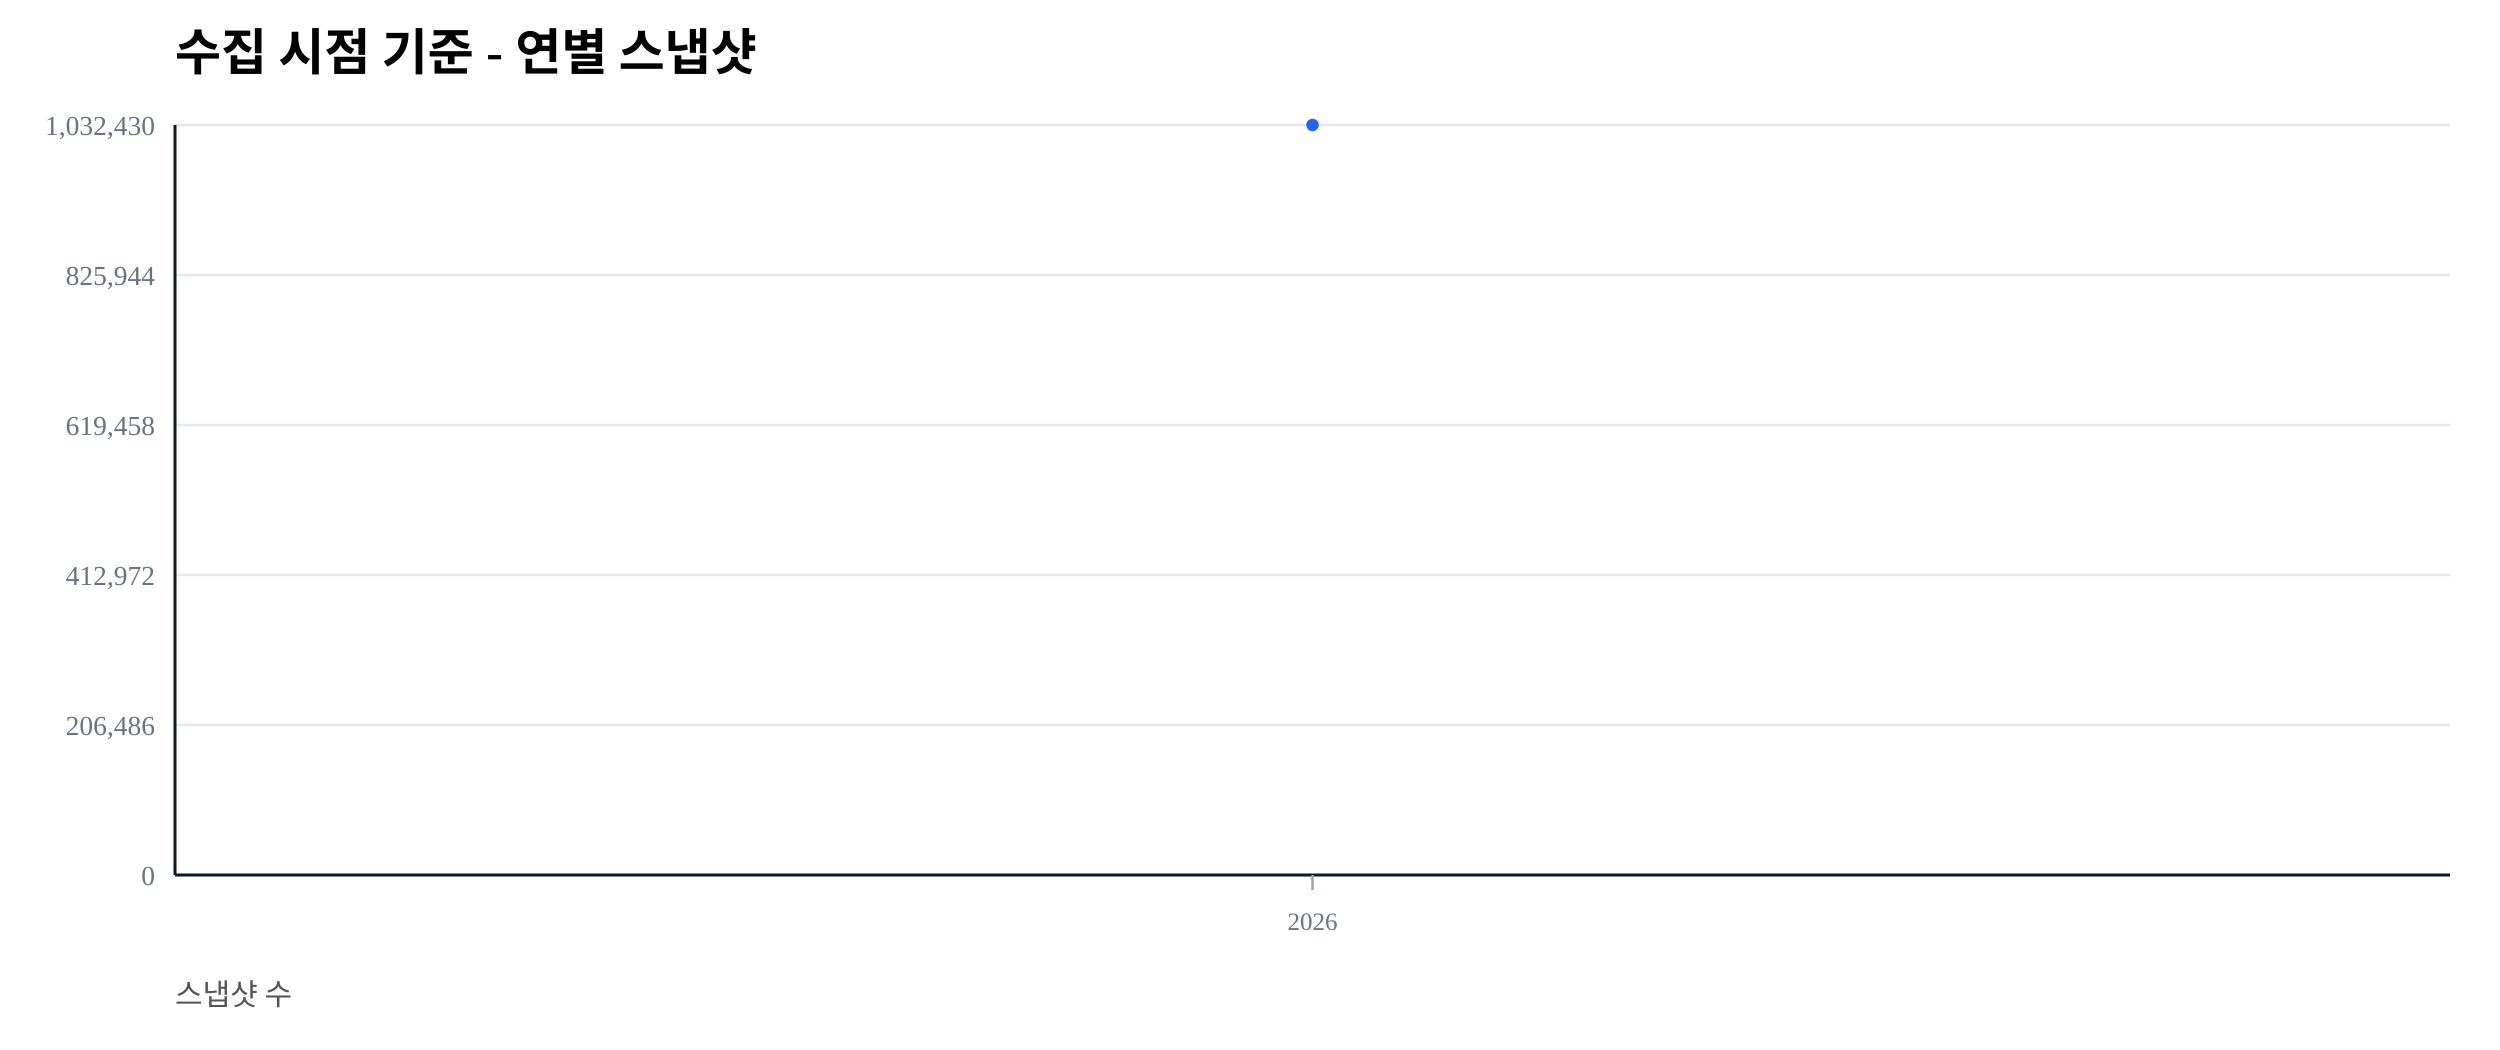
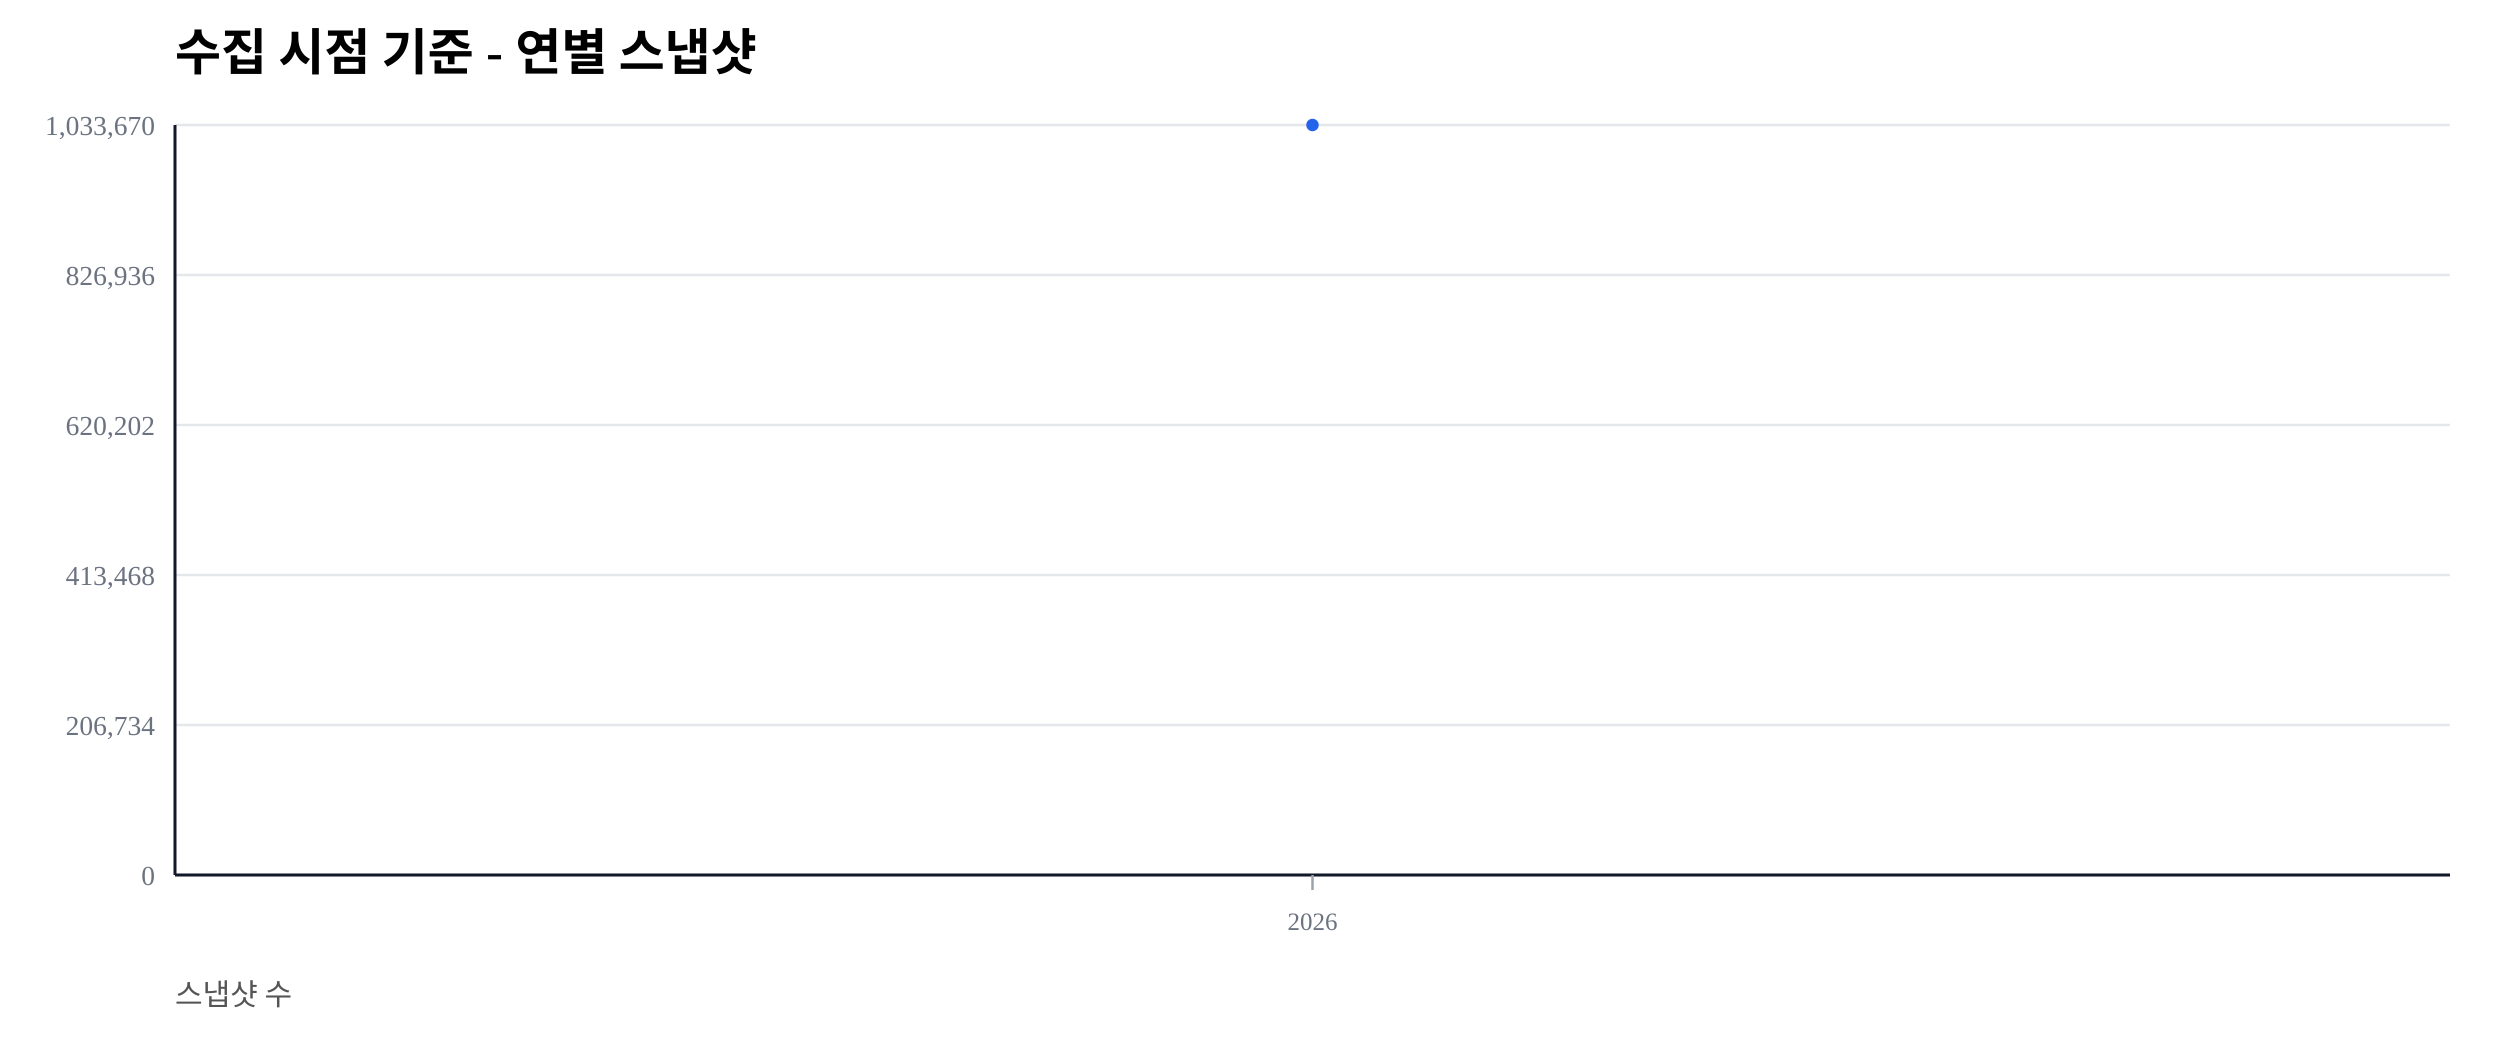
<svg xmlns="http://www.w3.org/2000/svg" width="1000" height="420" viewBox="0 0 1000 420">
  <rect width="100%" height="100%" fill="#ffffff" />
  <text x="70" y="28" font-size="20" font-weight="600">수집 시점 기준 - 연별 스냅샷</text>
  <text x="70" y="402" font-size="12" fill="#555">스냅샷 수</text>
  <line x1="70" y1="350.00" x2="980" y2="350.00" stroke="#e5e7eb" stroke-width="1" />
  <text x="62" y="354.00" font-size="11" fill="#6b7280" text-anchor="end">0</text>
  <line x1="70" y1="290.00" x2="980" y2="290.00" stroke="#e5e7eb" stroke-width="1" />
-   <text x="62" y="294.00" font-size="11" fill="#6b7280" text-anchor="end">206,486</text>
+   <text x="62" y="294.00" font-size="11" fill="#6b7280" text-anchor="end">206,734</text>
  <line x1="70" y1="230.00" x2="980" y2="230.00" stroke="#e5e7eb" stroke-width="1" />
-   <text x="62" y="234.00" font-size="11" fill="#6b7280" text-anchor="end">412,972</text>
+   <text x="62" y="234.00" font-size="11" fill="#6b7280" text-anchor="end">413,468</text>
  <line x1="70" y1="170.00" x2="980" y2="170.00" stroke="#e5e7eb" stroke-width="1" />
-   <text x="62" y="174.00" font-size="11" fill="#6b7280" text-anchor="end">619,458</text>
+   <text x="62" y="174.00" font-size="11" fill="#6b7280" text-anchor="end">620,202</text>
  <line x1="70" y1="110.00" x2="980" y2="110.00" stroke="#e5e7eb" stroke-width="1" />
-   <text x="62" y="114.00" font-size="11" fill="#6b7280" text-anchor="end">825,944</text>
+   <text x="62" y="114.00" font-size="11" fill="#6b7280" text-anchor="end">826,936</text>
  <line x1="70" y1="50.00" x2="980" y2="50.00" stroke="#e5e7eb" stroke-width="1" />
-   <text x="62" y="54.00" font-size="11" fill="#6b7280" text-anchor="end">1,032,430</text>
+   <text x="62" y="54.00" font-size="11" fill="#6b7280" text-anchor="end">1,033,670</text>
  <line x1="70" y1="350" x2="980" y2="350" stroke="#111827" stroke-width="1.2" />
  <line x1="70" y1="50" x2="70" y2="350" stroke="#111827" stroke-width="1.2" />
  <line x1="525.00" y1="350" x2="525.00" y2="356" stroke="#9ca3af" stroke-width="1" />
  <text x="525.00" y="372" font-size="10" fill="#6b7280" text-anchor="middle">2026</text>
  <polyline fill="none" stroke="#2563eb" stroke-width="2.5" points="525.00,50.00" />
  <circle cx="525.00" cy="50.00" r="2.5" fill="#2563eb" />
</svg>
